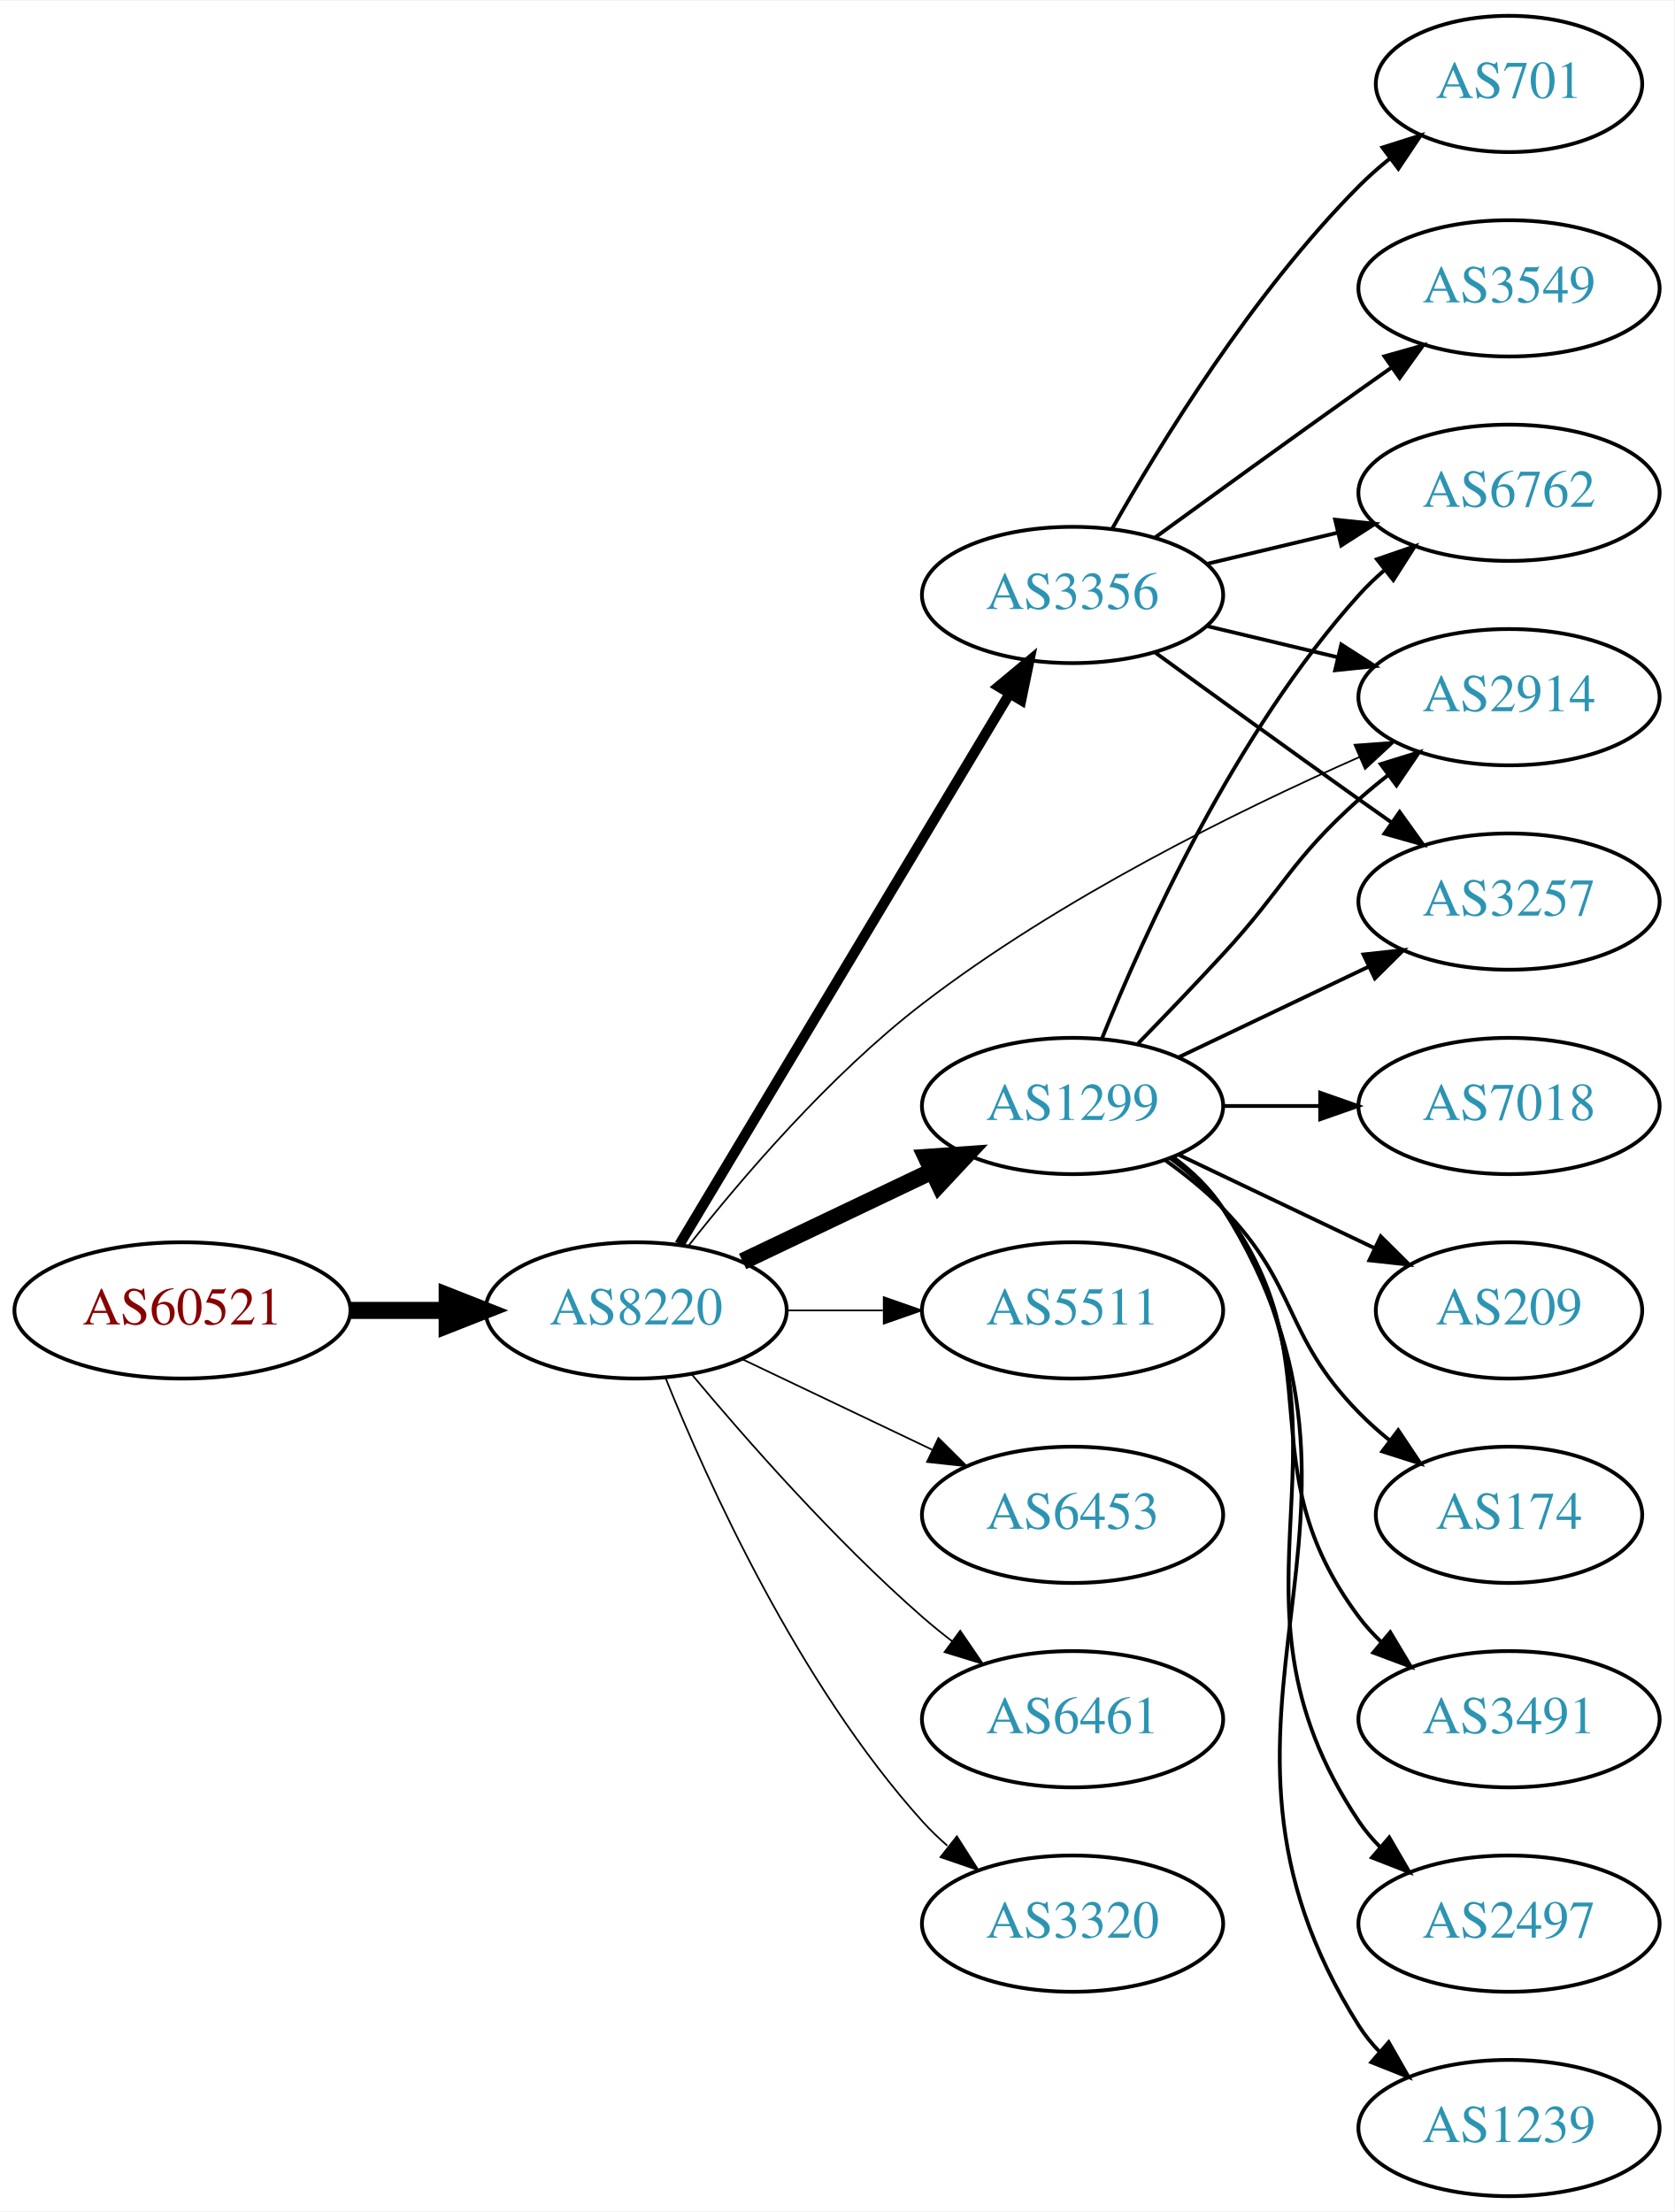
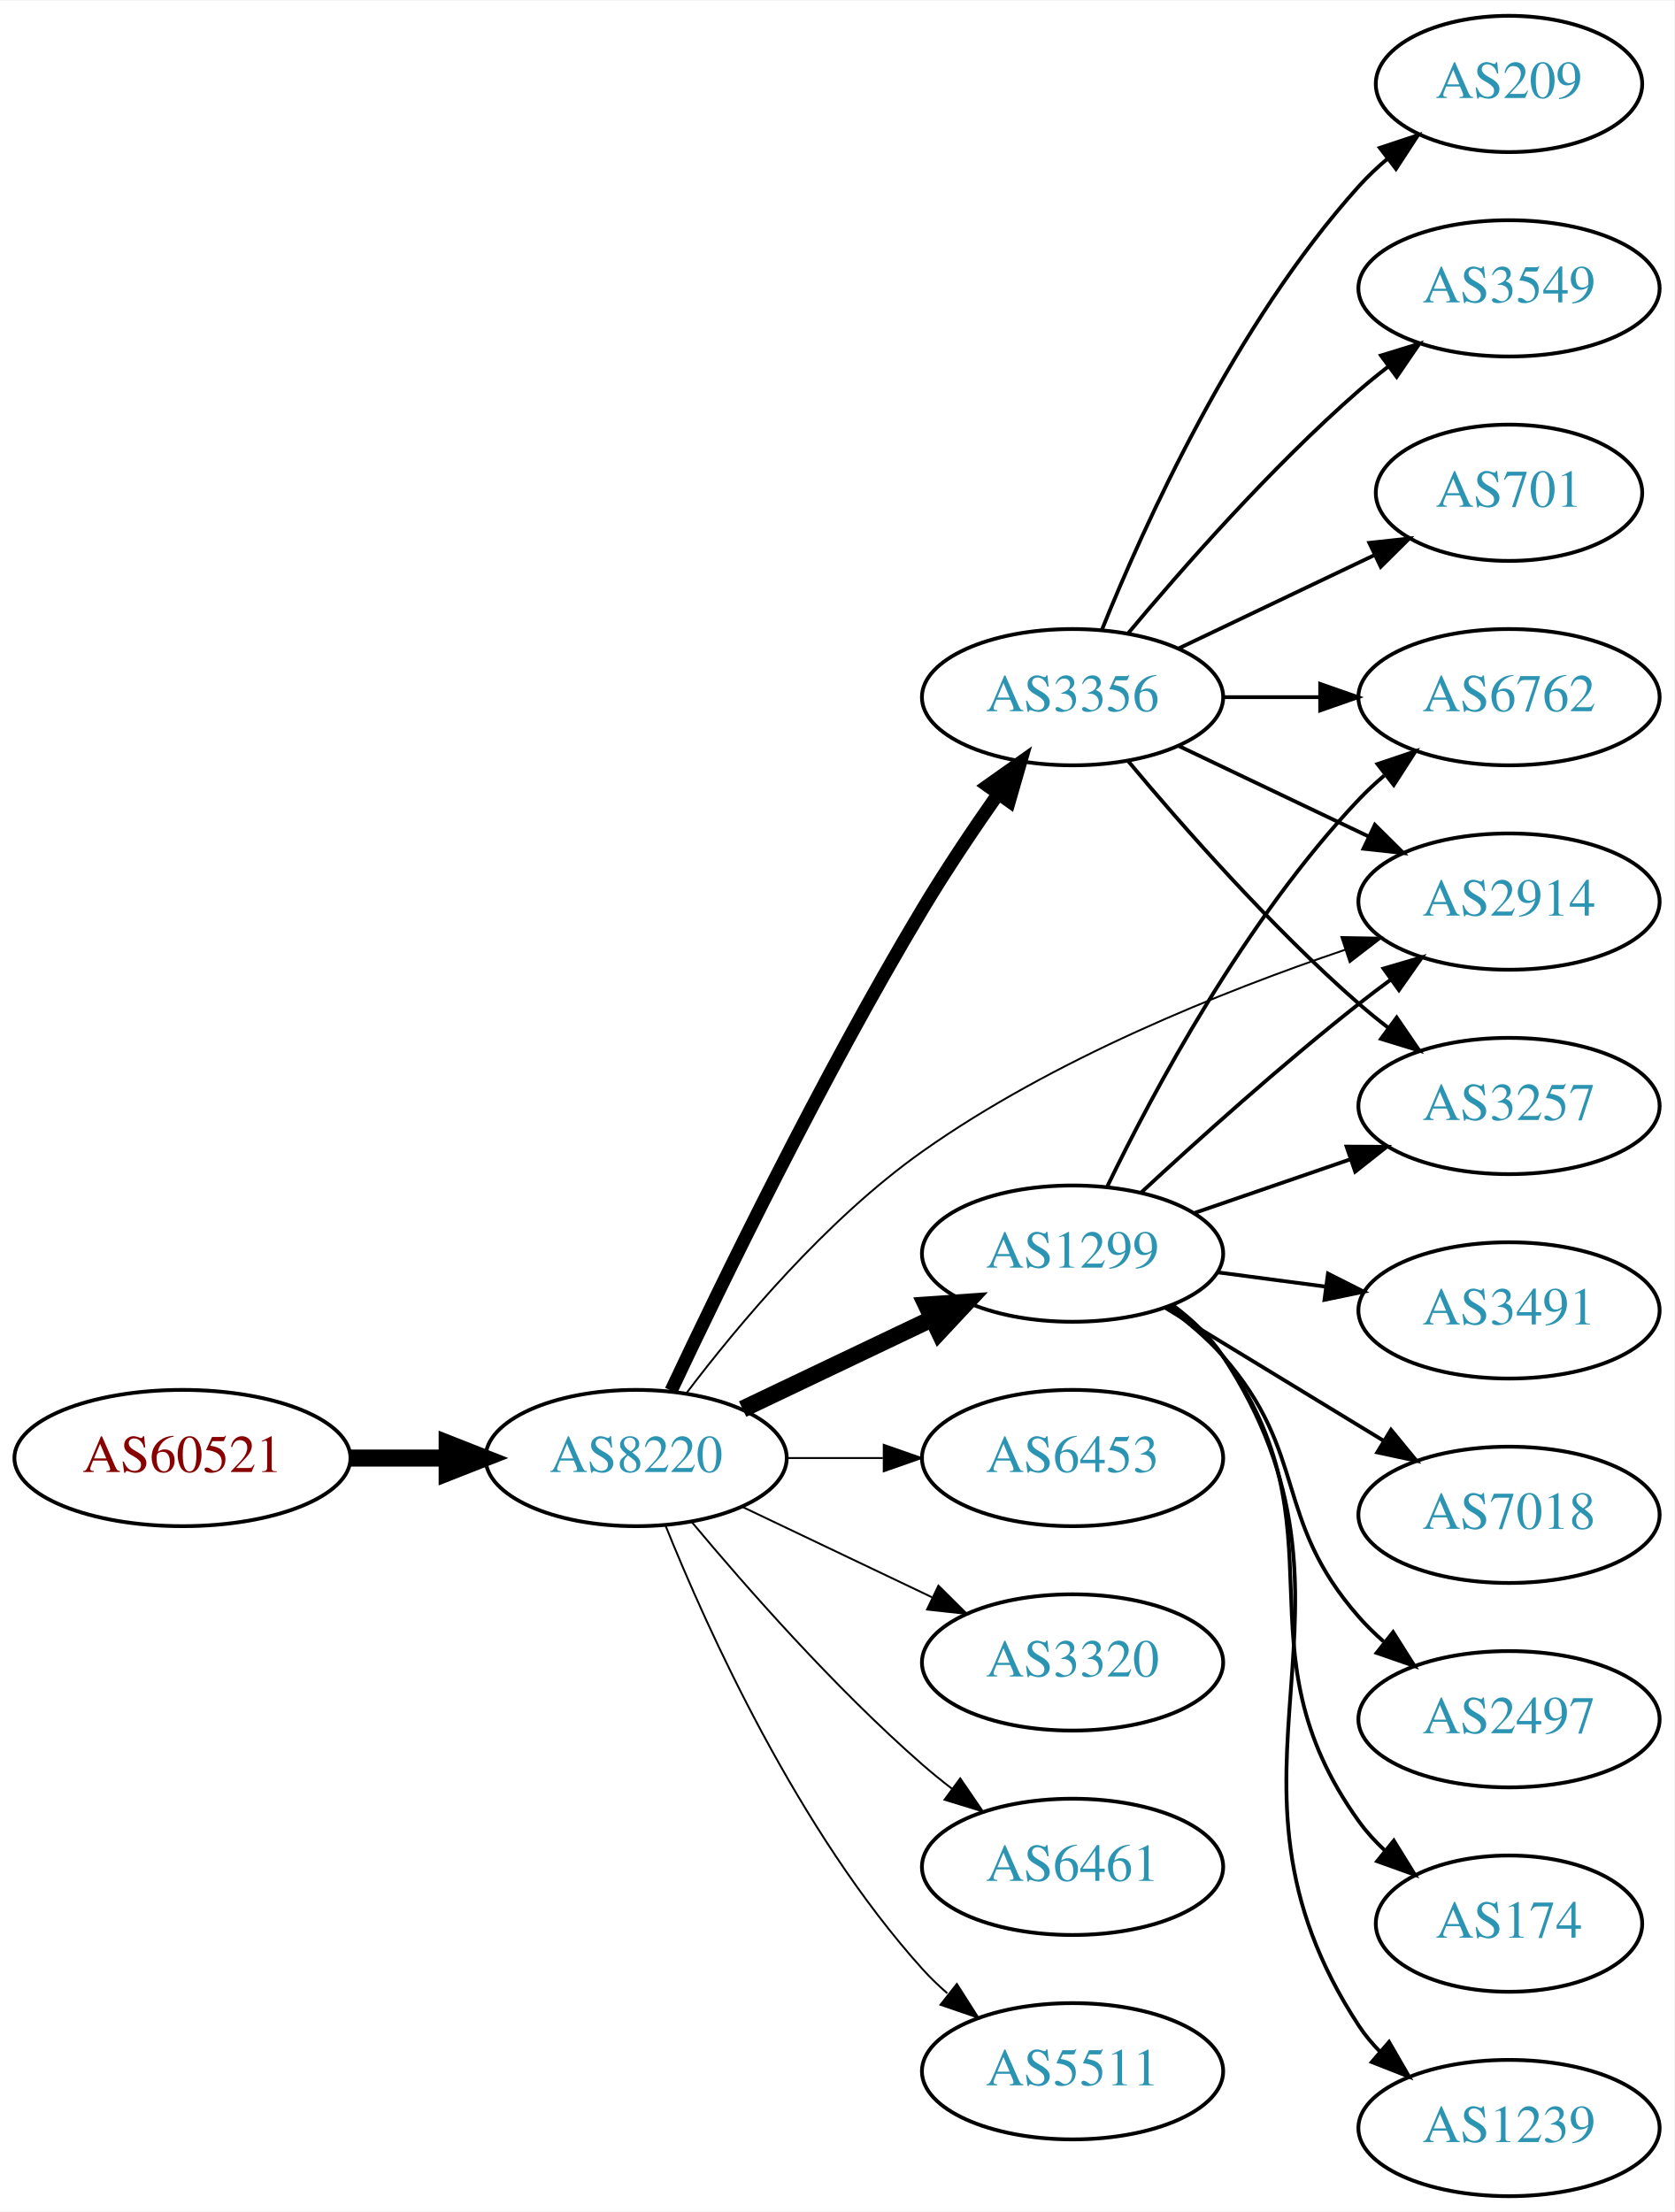
<svg xmlns="http://www.w3.org/2000/svg" xmlns:xlink="http://www.w3.org/1999/xlink" width="442pt" height="584pt" viewBox="0.00 0.00 442.27 584.00">
  <g id="graph0" class="graph" transform="scale(1 1) rotate(0) translate(4 580)">
    <polygon fill="white" stroke="none" points="-4,4 -4,-580 438.271,-580 438.271,4 -4,4" />
    <g id="node1" class="node">
      <g id="a_node1">
        <a xlink:href="/asn/60521" xlink:title="AS60521 ~ Superfund Asset Management GmbH [AT]">
-           <ellipse fill="#ffffff" stroke="black" cx="44.196" cy="-234" rx="44.393" ry="18" />
-           <text text-anchor="middle" x="44.196" y="-230.3" font-family="Times,serif" font-size="14.00" fill="#880000">AS60521</text>
+           <ellipse fill="#ffffff" stroke="black" cx="44.196" cy="-195" rx="44.393" ry="18" />
+           <text text-anchor="middle" x="44.196" y="-191.3" font-family="Times,serif" font-size="14.00" fill="#880000">AS60521</text>
        </a>
      </g>
    </g>
    <g id="node2" class="node">
      <g id="a_node2">
        <a xlink:href="/asn/8220" xlink:title="AS8220 ~ COLT [GB]">
-           <ellipse fill="#ffffff" stroke="black" cx="164.039" cy="-234" rx="39.794" ry="18" />
-           <text text-anchor="middle" x="164.039" y="-230.3" font-family="Times,serif" font-size="14.00" fill="#2c94b3">AS8220</text>
+           <ellipse fill="#ffffff" stroke="black" cx="164.039" cy="-195" rx="39.794" ry="18" />
+           <text text-anchor="middle" x="164.039" y="-191.3" font-family="Times,serif" font-size="14.00" fill="#2c94b3">AS8220</text>
        </a>
      </g>
    </g>
    <g id="edge1" class="edge">
-       <path fill="none" stroke="black" stroke-width="4.5" d="M88.407,-234C96.72,-234 105.482,-234 113.965,-234" />
-       <polygon fill="black" stroke="black" stroke-width="4.5" points="114.123,-237.938 124.123,-234 114.123,-230.063 114.123,-237.938" />
+       <path fill="none" stroke="black" stroke-width="4.5" d="M88.407,-195C96.72,-195 105.482,-195 113.965,-195" />
+       <polygon fill="black" stroke="black" stroke-width="4.5" points="114.123,-198.938 124.123,-195 114.123,-191.063 114.123,-198.938" />
    </g>
    <g id="node3" class="node">
      <g id="a_node3">
        <a xlink:href="/asn/1299" xlink:title="AS1299 ~ Telia Carrier [EU]">
-           <ellipse fill="#ffffff" stroke="black" cx="279.332" cy="-288" rx="39.794" ry="18" />
-           <text text-anchor="middle" x="279.332" y="-284.3" font-family="Times,serif" font-size="14.00" fill="#2c94b3">AS1299</text>
+           <ellipse fill="#ffffff" stroke="black" cx="279.332" cy="-249" rx="39.794" ry="18" />
+           <text text-anchor="middle" x="279.332" y="-245.3" font-family="Times,serif" font-size="14.00" fill="#2c94b3">AS1299</text>
        </a>
      </g>
    </g>
    <g id="edge2" class="edge">
-       <path fill="none" stroke="black" stroke-width="4.5" d="M192.175,-246.934C207.169,-254.081 225.99,-263.052 242.213,-270.785" />
-       <polygon fill="black" stroke="black" stroke-width="4.5" points="240.695,-274.423 251.417,-275.171 244.084,-267.314 240.695,-274.423" />
+       <path fill="none" stroke="black" stroke-width="4.5" d="M192.175,-207.934C207.169,-215.081 225.99,-224.052 242.213,-231.785" />
+       <polygon fill="black" stroke="black" stroke-width="4.5" points="240.695,-235.423 251.417,-236.171 244.084,-228.314 240.695,-235.423" />
    </g>
    <g id="node4" class="node">
      <g id="a_node4">
-         <a xlink:href="/asn/5511" xlink:title="AS5511 ~ Orange S.A. [FR]">
-           <ellipse fill="#ffffff" stroke="black" cx="279.332" cy="-234" rx="39.794" ry="18" />
-           <text text-anchor="middle" x="279.332" y="-230.3" font-family="Times,serif" font-size="14.00" fill="#2c94b3">AS5511</text>
+         <a xlink:href="/asn/3356" xlink:title="AS3356 ~ Level 3 Parent, LLC [US]">
+           <ellipse fill="#ffffff" stroke="black" cx="279.332" cy="-396" rx="39.794" ry="18" />
+           <text text-anchor="middle" x="279.332" y="-392.3" font-family="Times,serif" font-size="14.00" fill="#2c94b3">AS3356</text>
        </a>
      </g>
    </g>
    <g id="edge3" class="edge">
-       <path fill="none" stroke="black" stroke-width="0.45" d="M203.711,-234C211.914,-234 220.678,-234 229.21,-234" />
-       <polygon fill="black" stroke="black" stroke-width="0.45" points="229.449,-237.5 239.449,-234 229.449,-230.5 229.449,-237.5" />
+       <path fill="none" stroke="black" stroke-width="3.5" d="M173.291,-212.805C186.354,-240.555 213.057,-295.552 239.685,-340 245.82,-350.241 253.134,-361.124 259.74,-370.545" />
+       <polygon fill="black" stroke="black" stroke-width="3.5" points="256.909,-372.603 265.554,-378.727 262.615,-368.548 256.909,-372.603" />
    </g>
    <g id="node5" class="node">
      <g id="a_node5">
-         <a xlink:href="/asn/3356" xlink:title="AS3356 ~ Level 3 Parent, LLC [US]">
-           <ellipse fill="#ffffff" stroke="black" cx="279.332" cy="-423" rx="39.794" ry="18" />
-           <text text-anchor="middle" x="279.332" y="-419.3" font-family="Times,serif" font-size="14.00" fill="#2c94b3">AS3356</text>
+         <a xlink:href="/asn/2914" xlink:title="AS2914 ~ NTT America, Inc. [US]">
+           <ellipse fill="#ffffff" stroke="black" cx="394.625" cy="-342" rx="39.794" ry="18" />
+           <text text-anchor="middle" x="394.625" y="-338.3" font-family="Times,serif" font-size="14.00" fill="#2c94b3">AS2914</text>
        </a>
      </g>
    </g>
    <g id="edge4" class="edge">
-       <path fill="none" stroke="black" stroke-width="2.7" d="M175.494,-251.442C195.475,-284.775 239.18,-357.686 262.666,-396.866" />
-       <polygon fill="black" stroke="black" stroke-width="2.7" points="259.758,-398.823 267.902,-405.6 265.762,-395.224 259.758,-398.823" />
+       <path fill="none" stroke="black" stroke-width="0.5" d="M177.359,-212.176C190.933,-230.084 214.237,-258 239.685,-276 274.108,-300.348 318.923,-318.288 351.314,-329.268" />
+       <polygon fill="black" stroke="black" stroke-width="0.5" points="350.348,-332.635 360.942,-332.452 352.546,-325.989 350.348,-332.635" />
    </g>
    <g id="node6" class="node">
      <g id="a_node6">
-         <a xlink:href="/asn/2914" xlink:title="AS2914 ~ NTT America, Inc. [US]">
-           <ellipse fill="#ffffff" stroke="black" cx="394.625" cy="-396" rx="39.794" ry="18" />
-           <text text-anchor="middle" x="394.625" y="-392.3" font-family="Times,serif" font-size="14.00" fill="#2c94b3">AS2914</text>
+         <a xlink:href="/asn/6453" xlink:title="AS6453 ~ TATA COMMUNICATIONS (AMERICA) INC [US]">
+           <ellipse fill="#ffffff" stroke="black" cx="279.332" cy="-195" rx="39.794" ry="18" />
+           <text text-anchor="middle" x="279.332" y="-191.3" font-family="Times,serif" font-size="14.00" fill="#2c94b3">AS6453</text>
        </a>
      </g>
    </g>
    <g id="edge5" class="edge">
-       <path fill="none" stroke="black" stroke-width="0.45" d="M177.905,-251.107C191.754,-268.699 215.122,-296.121 239.685,-315 275.753,-342.721 322.672,-365.863 355.186,-380.218" />
-       <polygon fill="black" stroke="black" stroke-width="0.45" points="353.803,-383.433 364.369,-384.208 356.592,-377.012 353.803,-383.433" />
+       <path fill="none" stroke="black" stroke-width="0.5" d="M203.711,-195C211.914,-195 220.678,-195 229.21,-195" />
+       <polygon fill="black" stroke="black" stroke-width="0.5" points="229.449,-198.5 239.449,-195 229.449,-191.5 229.449,-198.5" />
    </g>
    <g id="node7" class="node">
      <g id="a_node7">
-         <a xlink:href="/asn/6453" xlink:title="AS6453 ~ TATA COMMUNICATIONS (AMERICA) INC [US]">
-           <ellipse fill="#ffffff" stroke="black" cx="279.332" cy="-180" rx="39.794" ry="18" />
-           <text text-anchor="middle" x="279.332" y="-176.3" font-family="Times,serif" font-size="14.00" fill="#2c94b3">AS6453</text>
+         <a xlink:href="/asn/3320" xlink:title="AS3320 ~ DTAG [DE]">
+           <ellipse fill="#ffffff" stroke="black" cx="279.332" cy="-141" rx="39.794" ry="18" />
+           <text text-anchor="middle" x="279.332" y="-137.3" font-family="Times,serif" font-size="14.00" fill="#2c94b3">AS3320</text>
        </a>
      </g>
    </g>
    <g id="edge6" class="edge">
-       <path fill="none" stroke="black" stroke-width="0.45" d="M192.175,-221.066C207.169,-213.919 225.99,-204.948 242.213,-197.215" />
-       <polygon fill="black" stroke="black" stroke-width="0.45" points="243.895,-200.291 251.417,-192.829 240.884,-193.972 243.895,-200.291" />
+       <path fill="none" stroke="black" stroke-width="0.5" d="M192.175,-182.066C207.169,-174.919 225.99,-165.948 242.213,-158.215" />
+       <polygon fill="black" stroke="black" stroke-width="0.5" points="243.895,-161.291 251.417,-153.829 240.884,-154.972 243.895,-161.291" />
    </g>
    <g id="node8" class="node">
      <g id="a_node8">
        <a xlink:href="/asn/6461" xlink:title="AS6461 ~ Zayo Bandwidth [US]">
-           <ellipse fill="#ffffff" stroke="black" cx="279.332" cy="-126" rx="39.794" ry="18" />
-           <text text-anchor="middle" x="279.332" y="-122.3" font-family="Times,serif" font-size="14.00" fill="#2c94b3">AS6461</text>
+           <ellipse fill="#ffffff" stroke="black" cx="279.332" cy="-87" rx="39.794" ry="18" />
+           <text text-anchor="middle" x="279.332" y="-83.3" font-family="Times,serif" font-size="14.00" fill="#2c94b3">AS6461</text>
        </a>
      </g>
    </g>
    <g id="edge7" class="edge">
-       <path fill="none" stroke="black" stroke-width="0.45" d="M178.669,-217.183C192.951,-200.071 216.498,-173.255 239.685,-153 242.151,-150.846 244.789,-148.706 247.487,-146.628" />
-       <polygon fill="black" stroke="black" stroke-width="0.45" points="249.66,-149.375 255.641,-140.63 245.512,-143.736 249.66,-149.375" />
+       <path fill="none" stroke="black" stroke-width="0.5" d="M178.669,-178.183C192.951,-161.071 216.498,-134.255 239.685,-114 242.151,-111.846 244.789,-109.706 247.487,-107.628" />
+       <polygon fill="black" stroke="black" stroke-width="0.5" points="249.66,-110.375 255.641,-101.63 245.512,-104.736 249.66,-110.375" />
    </g>
    <g id="node9" class="node">
      <g id="a_node9">
-         <a xlink:href="/asn/3320" xlink:title="AS3320 ~ DTAG [DE]">
-           <ellipse fill="#ffffff" stroke="black" cx="279.332" cy="-72" rx="39.794" ry="18" />
-           <text text-anchor="middle" x="279.332" y="-68.3" font-family="Times,serif" font-size="14.00" fill="#2c94b3">AS3320</text>
+         <a xlink:href="/asn/5511" xlink:title="AS5511 ~ Orange S.A. [FR]">
+           <ellipse fill="#ffffff" stroke="black" cx="279.332" cy="-33" rx="39.794" ry="18" />
+           <text text-anchor="middle" x="279.332" y="-29.3" font-family="Times,serif" font-size="14.00" fill="#2c94b3">AS5511</text>
        </a>
      </g>
    </g>
    <g id="edge8" class="edge">
-       <path fill="none" stroke="black" stroke-width="0.45" d="M171.786,-216.213C182.837,-188.757 206.891,-135.422 239.685,-99 241.688,-96.776 243.906,-94.637 246.239,-92.603" />
-       <polygon fill="black" stroke="black" stroke-width="0.45" points="248.769,-95.065 254.458,-86.127 244.437,-89.567 248.769,-95.065" />
-     </g>
-     <g id="edge10" class="edge">
-       <path fill="none" stroke="black" d="M296.682,-304.568C303.634,-311.704 311.782,-320.188 318.978,-328 335.408,-345.836 336.908,-352.828 354.978,-369 357.418,-371.183 360.038,-373.344 362.724,-375.435" />
-       <polygon fill="black" stroke="black" points="360.739,-378.32 370.86,-381.454 364.903,-372.693 360.739,-378.32" />
+       <path fill="none" stroke="black" stroke-width="0.5" d="M171.786,-177.213C182.837,-149.757 206.891,-96.422 239.685,-60 241.688,-57.776 243.906,-55.637 246.239,-53.603" />
+       <polygon fill="black" stroke="black" stroke-width="0.5" points="248.769,-56.065 254.458,-47.127 244.437,-50.567 248.769,-56.065" />
+     </g>
+     <g id="edge12" class="edge">
+       <path fill="none" stroke="black" d="M297.345,-265.047C312.171,-278.784 334.454,-298.843 354.978,-315 357.697,-317.141 360.572,-319.311 363.478,-321.442" />
+       <polygon fill="black" stroke="black" points="361.474,-324.312 371.642,-327.29 365.55,-318.621 361.474,-324.312" />
    </g>
    <g id="node10" class="node">
      <g id="a_node10">
-         <a xlink:href="/asn/3491" xlink:title="AS3491 ~ PCCW Global, Inc. [US]">
-           <ellipse fill="#ffffff" stroke="black" cx="394.625" cy="-126" rx="39.794" ry="18" />
-           <text text-anchor="middle" x="394.625" y="-122.3" font-family="Times,serif" font-size="14.00" fill="#2c94b3">AS3491</text>
+         <a xlink:href="/asn/174" xlink:title="AS174 ~ Cogent Communications [US]">
+           <ellipse fill="#ffffff" stroke="black" cx="394.625" cy="-72" rx="35.194" ry="18" />
+           <text text-anchor="middle" x="394.625" y="-68.3" font-family="Times,serif" font-size="14.00" fill="#2c94b3">AS174</text>
        </a>
      </g>
    </g>
    <g id="edge9" class="edge">
-       <path fill="none" stroke="black" d="M305.262,-274.118C310.338,-270.389 315.256,-265.984 318.978,-261 349.249,-220.458 324.707,-193.542 354.978,-153 356.723,-150.664 358.73,-148.455 360.893,-146.383" />
-       <polygon fill="black" stroke="black" points="363.253,-148.973 368.694,-139.882 358.771,-143.595 363.253,-148.973" />
+       <path fill="none" stroke="black" d="M305.4,-235.219C310.469,-231.484 315.349,-227.052 318.978,-222 352.206,-175.736 321.75,-145.264 354.978,-99 356.936,-96.274 359.258,-93.729 361.777,-91.377" />
+       <polygon fill="black" stroke="black" points="364.193,-93.924 369.759,-84.909 359.786,-88.485 364.193,-93.924" />
    </g>
    <g id="node11" class="node">
      <g id="a_node11">
-         <a xlink:href="/asn/2497" xlink:title="AS2497 ~ Internet Initiative Japan Inc. [JP]">
-           <ellipse fill="#ffffff" stroke="black" cx="394.625" cy="-72" rx="39.794" ry="18" />
-           <text text-anchor="middle" x="394.625" y="-68.3" font-family="Times,serif" font-size="14.00" fill="#2c94b3">AS2497</text>
-         </a>
-       </g>
-     </g>
-     <g id="edge11" class="edge">
-       <path fill="none" stroke="black" d="M305.651,-274.393C310.707,-270.649 315.518,-266.169 318.978,-261 360.003,-199.706 313.954,-160.294 354.978,-99 356.6,-96.577 358.519,-94.305 360.621,-92.19" />
-       <polygon fill="black" stroke="black" points="362.988,-94.771 368.306,-85.607 358.434,-89.454 362.988,-94.771" />
-     </g>
-     <g id="node12" class="node">
-       <g id="a_node12">
-         <a xlink:href="/asn/3257" xlink:title="AS3257 ~ GTT [DE]">
-           <ellipse fill="#ffffff" stroke="black" cx="394.625" cy="-342" rx="39.794" ry="18" />
-           <text text-anchor="middle" x="394.625" y="-338.3" font-family="Times,serif" font-size="14.00" fill="#2c94b3">AS3257</text>
-         </a>
-       </g>
-     </g>
-     <g id="edge12" class="edge">
-       <path fill="none" stroke="black" d="M307.468,-300.934C322.462,-308.081 341.283,-317.052 357.506,-324.785" />
-       <polygon fill="black" stroke="black" points="356.177,-328.028 366.71,-329.171 359.188,-321.709 356.177,-328.028" />
-     </g>
-     <g id="node13" class="node">
-       <g id="a_node13">
-         <a xlink:href="/asn/6762" xlink:title="AS6762 ~ TELECOM ITALIA SPARKLE S.p.A. [IT]">
-           <ellipse fill="#ffffff" stroke="black" cx="394.625" cy="-450" rx="39.794" ry="18" />
-           <text text-anchor="middle" x="394.625" y="-446.3" font-family="Times,serif" font-size="14.00" fill="#2c94b3">AS6762</text>
-         </a>
-       </g>
-     </g>
-     <g id="edge13" class="edge">
-       <path fill="none" stroke="black" d="M287.079,-305.787C298.13,-333.243 322.184,-386.578 354.978,-423 356.98,-425.224 359.199,-427.363 361.532,-429.397" />
-       <polygon fill="black" stroke="black" points="359.73,-432.433 369.751,-435.873 364.062,-426.935 359.73,-432.433" />
-     </g>
-     <g id="node14" class="node">
-       <g id="a_node14">
        <a xlink:href="/asn/1239" xlink:title="AS1239 ~ Sprint [US]">
          <ellipse fill="#ffffff" stroke="black" cx="394.625" cy="-18" rx="39.794" ry="18" />
          <text text-anchor="middle" x="394.625" y="-14.3" font-family="Times,serif" font-size="14.00" fill="#2c94b3">AS1239</text>
        </a>
      </g>
    </g>
+     <g id="edge10" class="edge">
+       <path fill="none" stroke="black" d="M305.72,-235.439C310.772,-231.693 315.565,-227.2 318.978,-222 363.027,-154.887 310.929,-112.113 354.978,-45 356.578,-42.562 358.481,-40.28 360.572,-38.158" />
+       <polygon fill="black" stroke="black" points="362.94,-40.737 368.236,-31.561 358.374,-35.432 362.94,-40.737" />
+     </g>
+     <g id="node12" class="node">
+       <g id="a_node12">
+         <a xlink:href="/asn/3491" xlink:title="AS3491 ~ PCCW Global, Inc. [US]">
+           <ellipse fill="#ffffff" stroke="black" cx="394.625" cy="-234" rx="39.794" ry="18" />
+           <text text-anchor="middle" x="394.625" y="-230.3" font-family="Times,serif" font-size="14.00" fill="#2c94b3">AS3491</text>
+         </a>
+       </g>
+     </g>
+     <g id="edge11" class="edge">
+       <path fill="none" stroke="black" d="M317.742,-244.047C326.83,-242.844 336.667,-241.541 346.152,-240.285" />
+       <polygon fill="black" stroke="black" points="346.799,-243.73 356.254,-238.948 345.881,-236.791 346.799,-243.73" />
+     </g>
+     <g id="node13" class="node">
+       <g id="a_node13">
+         <a xlink:href="/asn/7018" xlink:title="AS7018 ~ AT&amp;T Services, Inc. [US]">
+           <ellipse fill="#ffffff" stroke="black" cx="394.625" cy="-180" rx="39.794" ry="18" />
+           <text text-anchor="middle" x="394.625" y="-176.3" font-family="Times,serif" font-size="14.00" fill="#2c94b3">AS7018</text>
+         </a>
+       </g>
+     </g>
+     <g id="edge13" class="edge">
+       <path fill="none" stroke="black" d="M303.806,-234.703C320.516,-224.526 343.171,-210.728 361.548,-199.536" />
+       <polygon fill="black" stroke="black" points="363.46,-202.469 370.18,-194.279 359.819,-196.491 363.46,-202.469" />
+     </g>
+     <g id="node14" class="node">
+       <g id="a_node14">
+         <a xlink:href="/asn/6762" xlink:title="AS6762 ~ TELECOM ITALIA SPARKLE S.p.A. [IT]">
+           <ellipse fill="#ffffff" stroke="black" cx="394.625" cy="-396" rx="39.794" ry="18" />
+           <text text-anchor="middle" x="394.625" y="-392.3" font-family="Times,serif" font-size="14.00" fill="#2c94b3">AS6762</text>
+         </a>
+       </g>
+     </g>
    <g id="edge14" class="edge">
-       <path fill="none" stroke="black" d="M305.858,-274.528C310.903,-270.777 315.658,-266.26 318.978,-261 370.928,-178.7 303.028,-127.3 354.978,-45 356.534,-42.534 358.406,-40.232 360.475,-38.095" />
-       <polygon fill="black" stroke="black" points="362.845,-40.673 368.099,-31.473 358.254,-35.389 362.845,-40.673" />
+       <path fill="none" stroke="black" d="M288.53,-266.805C300.58,-291.672 324.931,-337.306 354.978,-369 357.037,-371.172 359.296,-373.274 361.656,-375.282" />
+       <polygon fill="black" stroke="black" points="359.883,-378.336 369.925,-381.712 364.179,-372.81 359.883,-378.336" />
    </g>
    <g id="node15" class="node">
      <g id="a_node15">
-         <a xlink:href="/asn/7018" xlink:title="AS7018 ~ AT&amp;T Services, Inc. [US]">
+         <a xlink:href="/asn/3257" xlink:title="AS3257 ~ GTT [DE]">
          <ellipse fill="#ffffff" stroke="black" cx="394.625" cy="-288" rx="39.794" ry="18" />
-           <text text-anchor="middle" x="394.625" y="-284.3" font-family="Times,serif" font-size="14.00" fill="#2c94b3">AS7018</text>
+           <text text-anchor="middle" x="394.625" y="-284.3" font-family="Times,serif" font-size="14.00" fill="#2c94b3">AS3257</text>
        </a>
      </g>
    </g>
    <g id="edge15" class="edge">
-       <path fill="none" stroke="black" d="M319.004,-288C327.207,-288 335.971,-288 344.503,-288" />
-       <polygon fill="black" stroke="black" points="344.742,-291.5 354.742,-288 344.742,-284.5 344.742,-291.5" />
+       <path fill="none" stroke="black" d="M311.289,-259.657C324.048,-264.049 339.011,-269.2 352.657,-273.897" />
+       <polygon fill="black" stroke="black" points="351.716,-277.275 362.311,-277.22 353.994,-270.656 351.716,-277.275" />
    </g>
    <g id="node16" class="node">
      <g id="a_node16">
-         <a xlink:href="/asn/209" xlink:title="AS209 ~ CenturyLink Communications, LLC [US]">
-           <ellipse fill="#ffffff" stroke="black" cx="394.625" cy="-234" rx="35.194" ry="18" />
-           <text text-anchor="middle" x="394.625" y="-230.3" font-family="Times,serif" font-size="14.00" fill="#2c94b3">AS209</text>
+         <a xlink:href="/asn/2497" xlink:title="AS2497 ~ Internet Initiative Japan Inc. [JP]">
+           <ellipse fill="#ffffff" stroke="black" cx="394.625" cy="-126" rx="39.794" ry="18" />
+           <text text-anchor="middle" x="394.625" y="-122.3" font-family="Times,serif" font-size="14.00" fill="#2c94b3">AS2497</text>
        </a>
      </g>
    </g>
    <g id="edge16" class="edge">
-       <path fill="none" stroke="black" d="M307.468,-275.066C322.9,-267.71 342.385,-258.423 358.92,-250.541" />
-       <polygon fill="black" stroke="black" points="360.741,-253.551 368.262,-246.089 357.729,-247.232 360.741,-253.551" />
+       <path fill="none" stroke="black" d="M304.289,-234.948C309.53,-231.175 314.764,-226.796 318.978,-222 341.81,-196.017 332.146,-178.983 354.978,-153 356.953,-150.752 359.153,-148.595 361.472,-146.55" />
+       <polygon fill="black" stroke="black" points="364.006,-149.008 369.667,-140.052 359.657,-143.523 364.006,-149.008" />
+     </g>
+     <g id="edge22" class="edge">
+       <path fill="none" stroke="black" d="M307.468,-383.066C322.462,-375.919 341.283,-366.948 357.506,-359.215" />
+       <polygon fill="black" stroke="black" points="359.188,-362.291 366.71,-354.829 356.177,-355.972 359.188,-362.291" />
+     </g>
+     <g id="edge19" class="edge">
+       <path fill="none" stroke="black" d="M319.004,-396C327.207,-396 335.971,-396 344.503,-396" />
+       <polygon fill="black" stroke="black" points="344.742,-399.5 354.742,-396 344.742,-392.5 344.742,-399.5" />
+     </g>
+     <g id="edge17" class="edge">
+       <path fill="none" stroke="black" d="M293.962,-379.183C308.244,-362.071 331.791,-335.255 354.978,-315 357.444,-312.846 360.082,-310.706 362.78,-308.628" />
+       <polygon fill="black" stroke="black" points="364.953,-311.375 370.934,-302.63 360.805,-305.736 364.953,-311.375" />
    </g>
    <g id="node17" class="node">
      <g id="a_node17">
-         <a xlink:href="/asn/174" xlink:title="AS174 ~ Cogent Communications [US]">
-           <ellipse fill="#ffffff" stroke="black" cx="394.625" cy="-180" rx="35.194" ry="18" />
-           <text text-anchor="middle" x="394.625" y="-176.3" font-family="Times,serif" font-size="14.00" fill="#2c94b3">AS174</text>
-         </a>
-       </g>
-     </g>
-     <g id="edge17" class="edge">
-       <path fill="none" stroke="black" d="M303.926,-273.611C309.182,-269.852 314.513,-265.563 318.978,-261 339.151,-240.383 334.806,-227.617 354.978,-207 357.457,-204.466 360.204,-202.017 363.056,-199.696" />
-       <polygon fill="black" stroke="black" points="365.359,-202.343 371.242,-193.532 361.148,-196.752 365.359,-202.343" />
-     </g>
-     <g id="edge21" class="edge">
-       <path fill="none" stroke="black" d="M314.939,-414.752C325.81,-412.162 337.964,-409.265 349.407,-406.538" />
-       <polygon fill="black" stroke="black" points="350.313,-409.92 359.229,-404.197 348.69,-403.111 350.313,-409.92" />
+         <a xlink:href="/asn/3549" xlink:title="AS3549 ~ Level 3 Parent, LLC [US]">
+           <ellipse fill="#ffffff" stroke="black" cx="394.625" cy="-504" rx="39.794" ry="18" />
+           <text text-anchor="middle" x="394.625" y="-500.3" font-family="Times,serif" font-size="14.00" fill="#2c94b3">AS3549</text>
+         </a>
+       </g>
    </g>
    <g id="edge18" class="edge">
-       <path fill="none" stroke="black" d="M301.18,-407.778C316.114,-396.909 336.727,-381.975 354.978,-369 357.799,-366.995 360.742,-364.915 363.69,-362.841" />
-       <polygon fill="black" stroke="black" points="365.736,-365.681 371.914,-357.074 361.717,-359.95 365.736,-365.681" />
-     </g>
-     <g id="edge20" class="edge">
-       <path fill="none" stroke="black" d="M314.939,-431.248C325.81,-433.838 337.964,-436.735 349.407,-439.462" />
-       <polygon fill="black" stroke="black" points="348.69,-442.889 359.229,-441.803 350.313,-436.08 348.69,-442.889" />
+       <path fill="none" stroke="black" d="M293.962,-412.817C308.244,-429.929 331.791,-456.745 354.978,-477 357.444,-479.154 360.082,-481.294 362.78,-483.372" />
+       <polygon fill="black" stroke="black" points="360.805,-486.264 370.934,-489.37 364.953,-480.625 360.805,-486.264" />
    </g>
    <g id="node18" class="node">
      <g id="a_node18">
        <a xlink:href="/asn/701" xlink:title="AS701 ~ UUNET [US]">
-           <ellipse fill="#ffffff" stroke="black" cx="394.625" cy="-558" rx="35.194" ry="18" />
-           <text text-anchor="middle" x="394.625" y="-554.3" font-family="Times,serif" font-size="14.00" fill="#2c94b3">AS701</text>
-         </a>
-       </g>
-     </g>
-     <g id="edge19" class="edge">
-       <path fill="none" stroke="black" d="M289.791,-440.49C302.573,-463.096 327.005,-502.886 354.978,-531 357.478,-533.513 360.239,-535.949 363.1,-538.261" />
-       <polygon fill="black" stroke="black" points="361.198,-541.21 371.297,-544.413 365.401,-535.611 361.198,-541.21" />
+           <ellipse fill="#ffffff" stroke="black" cx="394.625" cy="-450" rx="35.194" ry="18" />
+           <text text-anchor="middle" x="394.625" y="-446.3" font-family="Times,serif" font-size="14.00" fill="#2c94b3">AS701</text>
+         </a>
+       </g>
+     </g>
+     <g id="edge20" class="edge">
+       <path fill="none" stroke="black" d="M307.468,-408.934C322.9,-416.29 342.385,-425.577 358.92,-433.459" />
+       <polygon fill="black" stroke="black" points="357.729,-436.768 368.262,-437.911 360.741,-430.449 357.729,-436.768" />
    </g>
    <g id="node19" class="node">
      <g id="a_node19">
-         <a xlink:href="/asn/3549" xlink:title="AS3549 ~ Level 3 Parent, LLC [US]">
-           <ellipse fill="#ffffff" stroke="black" cx="394.625" cy="-504" rx="39.794" ry="18" />
-           <text text-anchor="middle" x="394.625" y="-500.3" font-family="Times,serif" font-size="14.00" fill="#2c94b3">AS3549</text>
-         </a>
-       </g>
-     </g>
-     <g id="edge22" class="edge">
-       <path fill="none" stroke="black" d="M301.18,-438.222C316.114,-449.091 336.727,-464.025 354.978,-477 357.799,-479.005 360.742,-481.085 363.69,-483.159" />
-       <polygon fill="black" stroke="black" points="361.717,-486.05 371.914,-488.926 365.736,-480.319 361.717,-486.05" />
+         <a xlink:href="/asn/209" xlink:title="AS209 ~ CenturyLink Communications, LLC [US]">
+           <ellipse fill="#ffffff" stroke="black" cx="394.625" cy="-558" rx="35.194" ry="18" />
+           <text text-anchor="middle" x="394.625" y="-554.3" font-family="Times,serif" font-size="14.00" fill="#2c94b3">AS209</text>
+         </a>
+       </g>
+     </g>
+     <g id="edge21" class="edge">
+       <path fill="none" stroke="black" d="M287.079,-413.787C298.13,-441.243 322.184,-494.578 354.978,-531 357.294,-533.572 359.899,-536.03 362.634,-538.343" />
+       <polygon fill="black" stroke="black" points="360.5,-541.117 370.557,-544.448 364.772,-535.572 360.5,-541.117" />
    </g>
  </g>
</svg>
